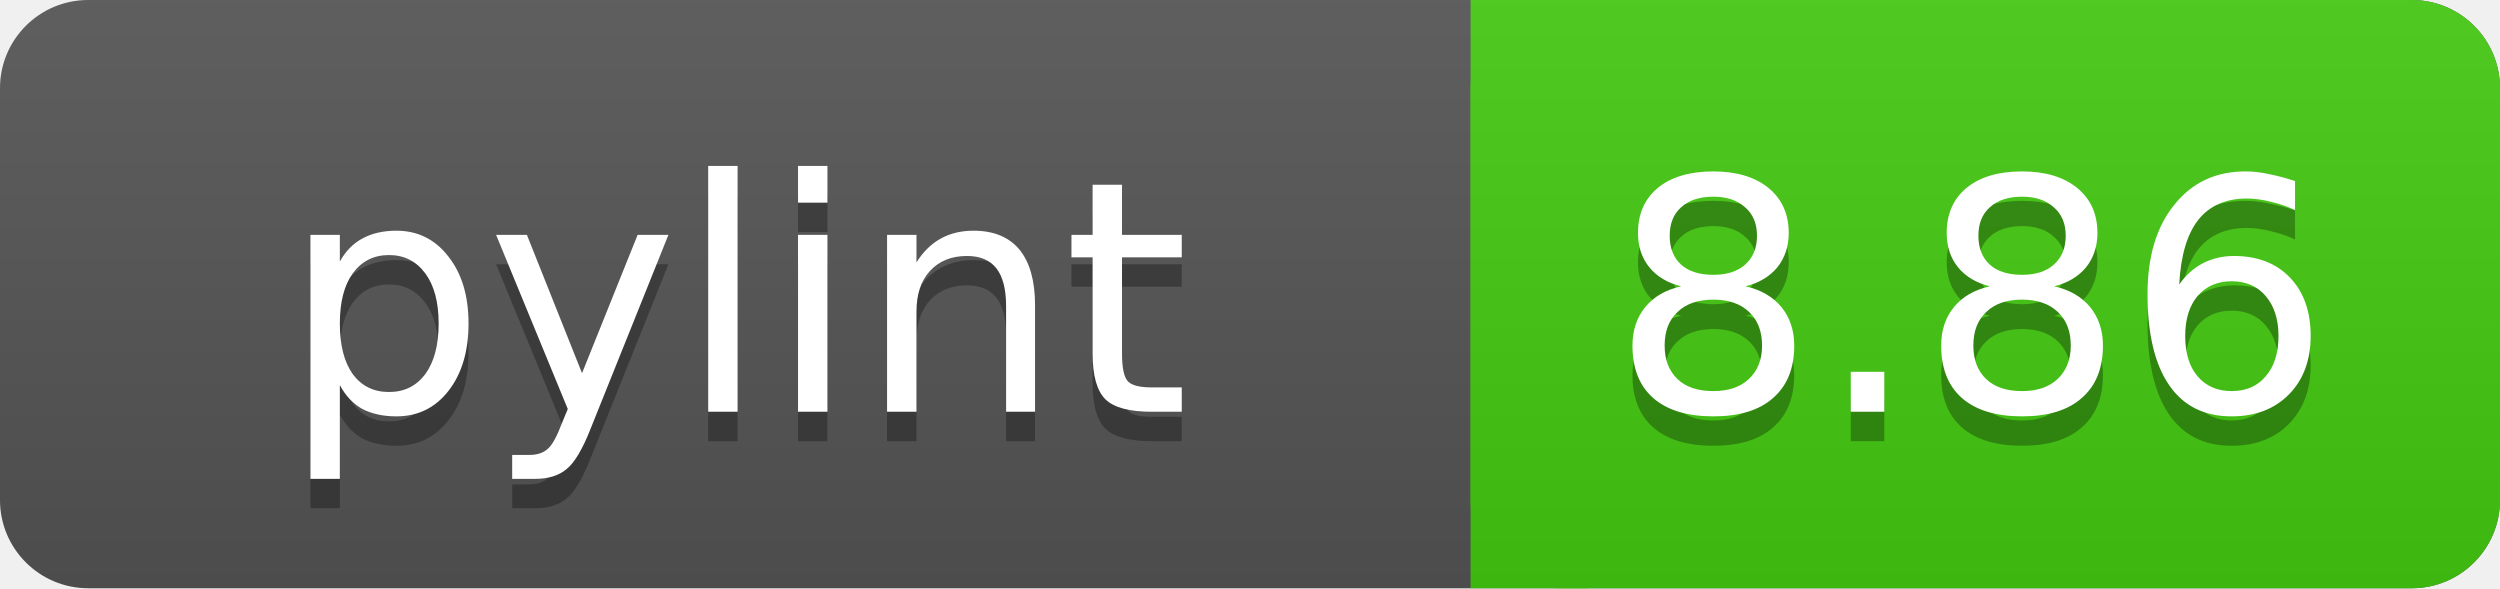
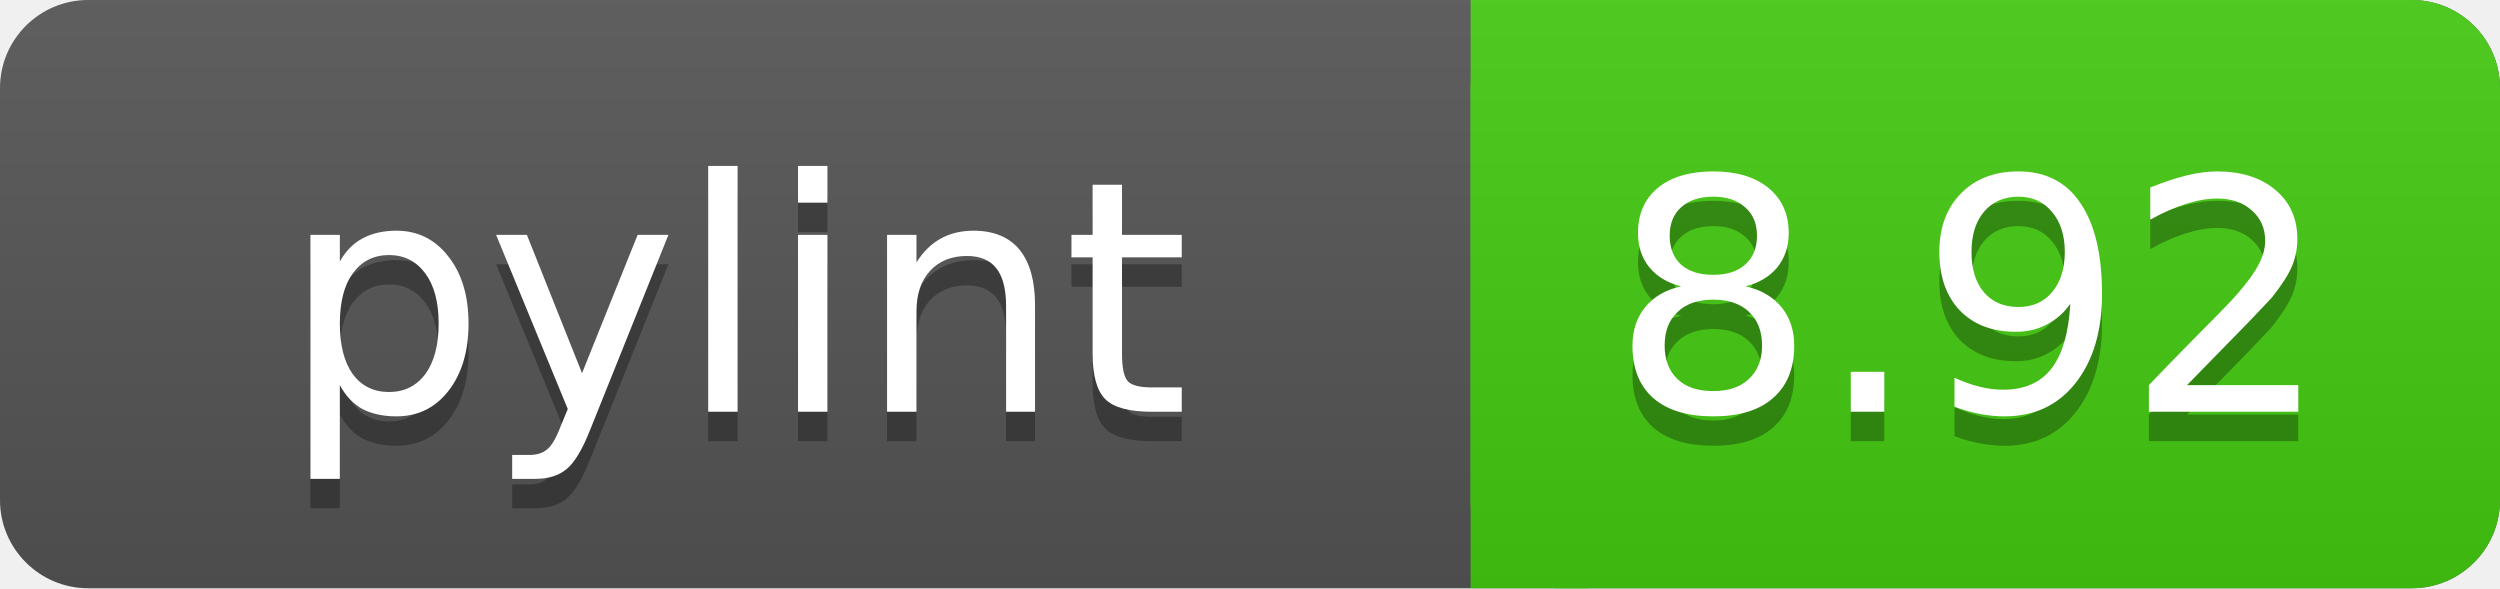
<svg xmlns="http://www.w3.org/2000/svg" width="85" height="20">
  <linearGradient id="a" x2="0" y2="100%">
    <stop offset="0" stop-color="#bbb" stop-opacity=".1" />
    <stop offset="1" stop-opacity=".1" />
  </linearGradient>
  <rect rx="3" width="85" height="20" fill="#555" />
  <rect rx="3" x="50" width="35" height="20" fill="#44cc11" />
  <path fill="#44cc11" d="M50 0h4v20h-4z" />
  <rect rx="3" width="85" height="20" fill="url(#a)" />
  <g fill="#fff" text-anchor="middle" font-family="DejaVu Sans,Verdana,Geneva,sans-serif" font-size="11">
    <text x="25" y="15" fill="#010101" fill-opacity=".3">pylint</text>
    <text x="25" y="14">pylint</text>
-     <text x="67" y="15" fill="#010101" fill-opacity=".3">8.86</text>
-     <text x="67" y="14">8.86</text>
+     <text x="67" y="15" fill="#010101" fill-opacity=".3">8.92</text>
+     <text x="67" y="14">8.92</text>
  </g>
</svg>
